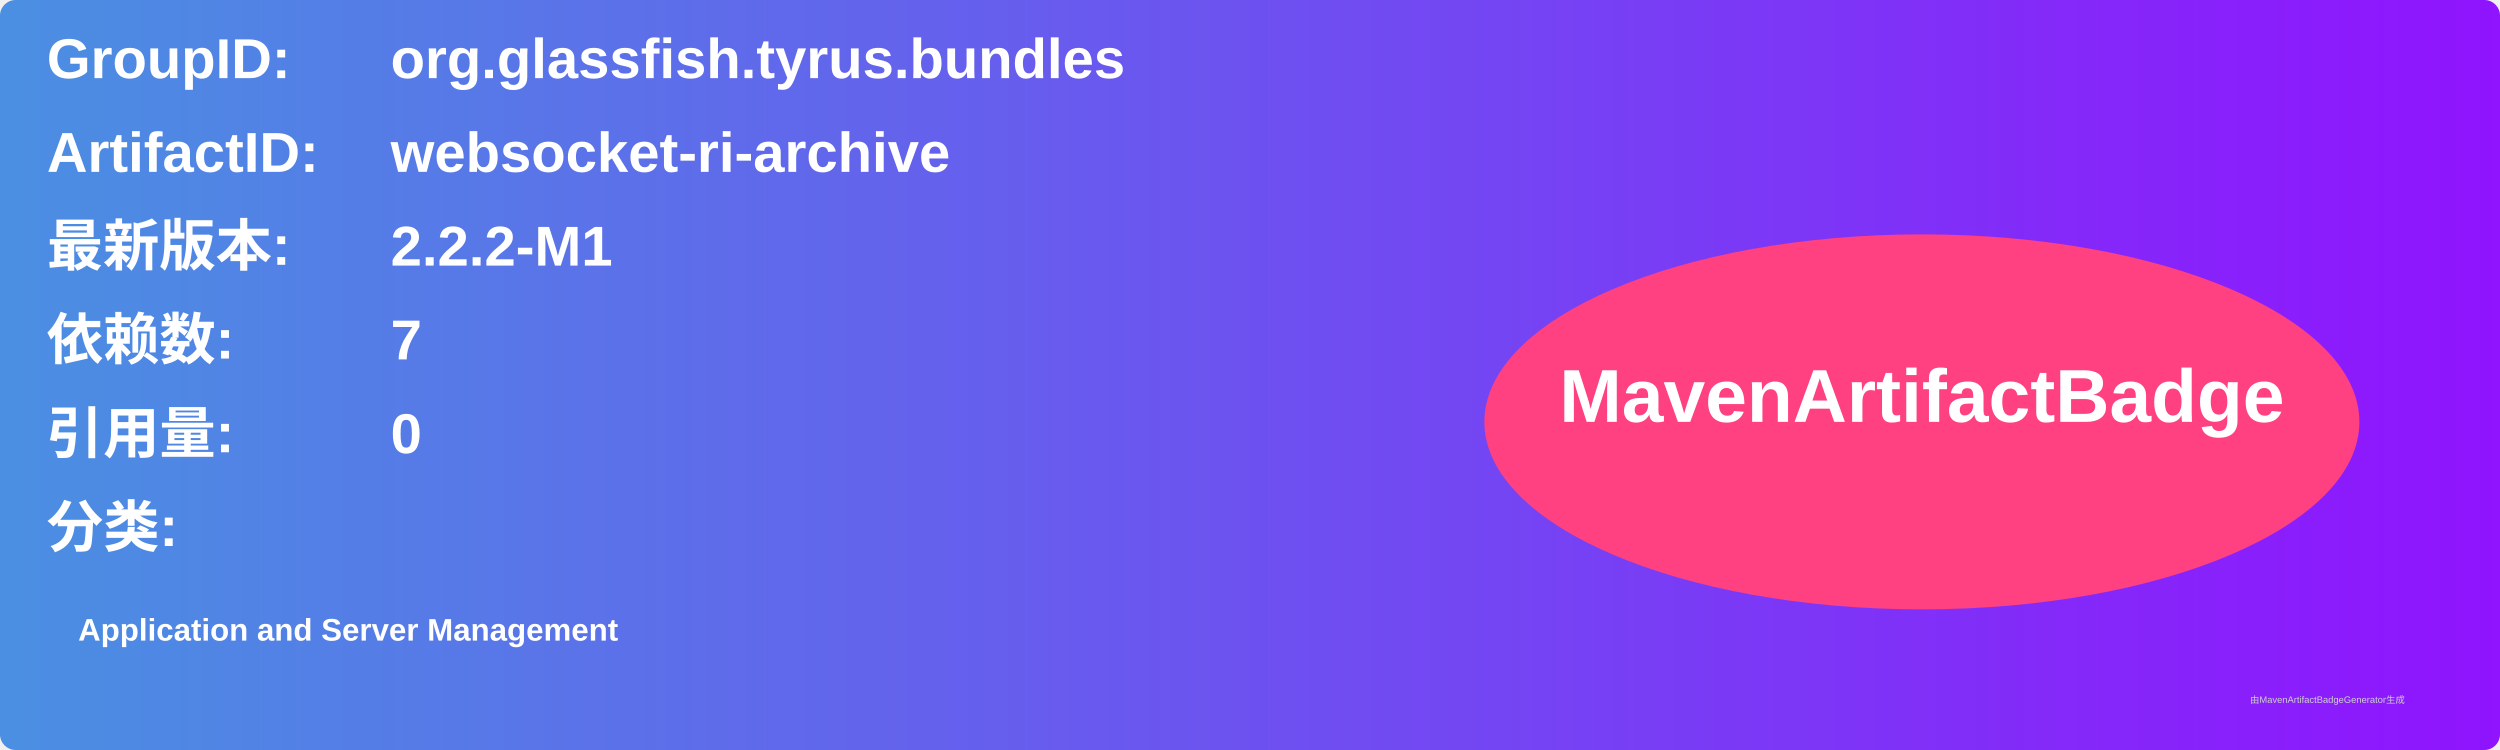
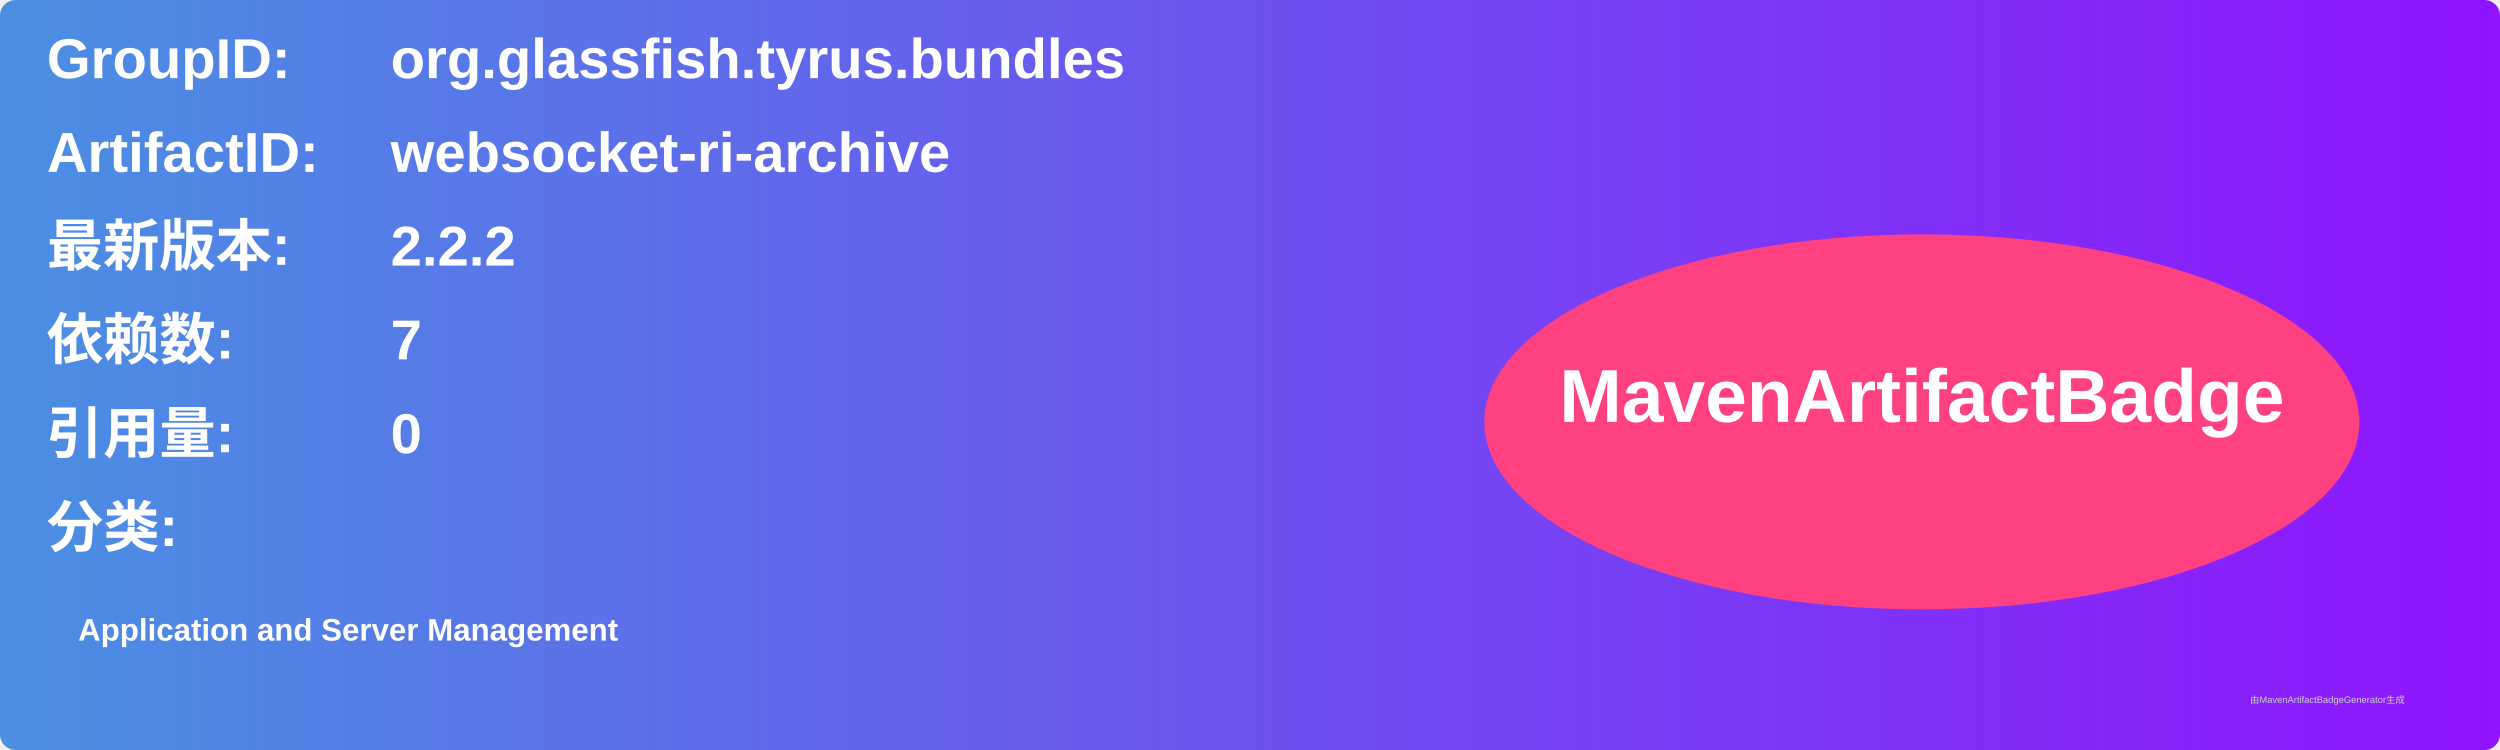
<svg xmlns="http://www.w3.org/2000/svg" width="800" height="240" viewBox="0 0 800 240">
  <linearGradient id="grad" x1="0%" y1="0%" x2="100%" y2="0%">
    <stop offset="0%" stop-color="#4a90e2" />
    <stop offset="100%" stop-color="#9013fe" />
  </linearGradient>
  <rect width="100%" height="100%" rx="5" ry="5" fill="url(#grad)" />
  <g transform="translate(15, 15)">
    <text x="0" y="10" font-family="Arial" font-size="18" fill="white" font-weight="bold" width="260">GroupID:</text>
    <text x="110" y="10" font-family="Arial" font-size="18" fill="white" font-weight="bold" width="460">org.glassfish.tyrus.bundles</text>
    <text x="0" y="40" font-family="Arial" font-size="18" fill="white" font-weight="bold" width="260">ArtifactID:</text>
    <text x="110" y="40" font-family="Arial" font-size="18" fill="white" font-weight="bold" width="460">websocket-ri-archive</text>
    <text x="0" y="70" font-family="Arial" font-size="18" fill="white" font-weight="bold">最新版本:</text>
    <text x="110" y="70" font-family="Arial" font-size="18" fill="white" font-weight="bold">
-       <tspan font-weight="bold">2.2.2-M1</tspan>
+       <tspan font-weight="bold">2.2.2</tspan>
    </text>
    <text x="0" y="100" font-family="Arial" font-size="18" fill="white" font-weight="bold">依赖数: </text>
    <text x="110" y="100" font-family="Arial" font-size="18" fill="white">
      <tspan font-weight="bold">7</tspan>
    </text>
    <text x="0" y="130" font-family="Arial" font-size="18" fill="white" font-weight="bold">引用量: </text>
    <text x="110" y="130" font-family="Arial" font-size="18" fill="white">
      <tspan font-weight="bold">0</tspan>
    </text>
    <text x="0" y="160" font-family="Arial" font-size="18" fill="white" font-weight="bold">分类:</text>
    <text x="10" y="190" font-family="Arial" font-size="10" fill="white">
      <tspan font-weight="bold">Application and Server Management</tspan>
    </text>
    <ellipse cx="600" cy="120" rx="140" ry="60" fill="#ff4081" />
    <text x="600" y="120" text-anchor="middle" font-family="Arial" font-size="24" fill="white" font-weight="bold">MavenArtifactBadge</text>
  </g>
  <text x="720" y="225" font-family="Arial" font-size="3" fill="#d0d0d0">由MavenArtifactBadgeGenerator生成</text>
</svg>
